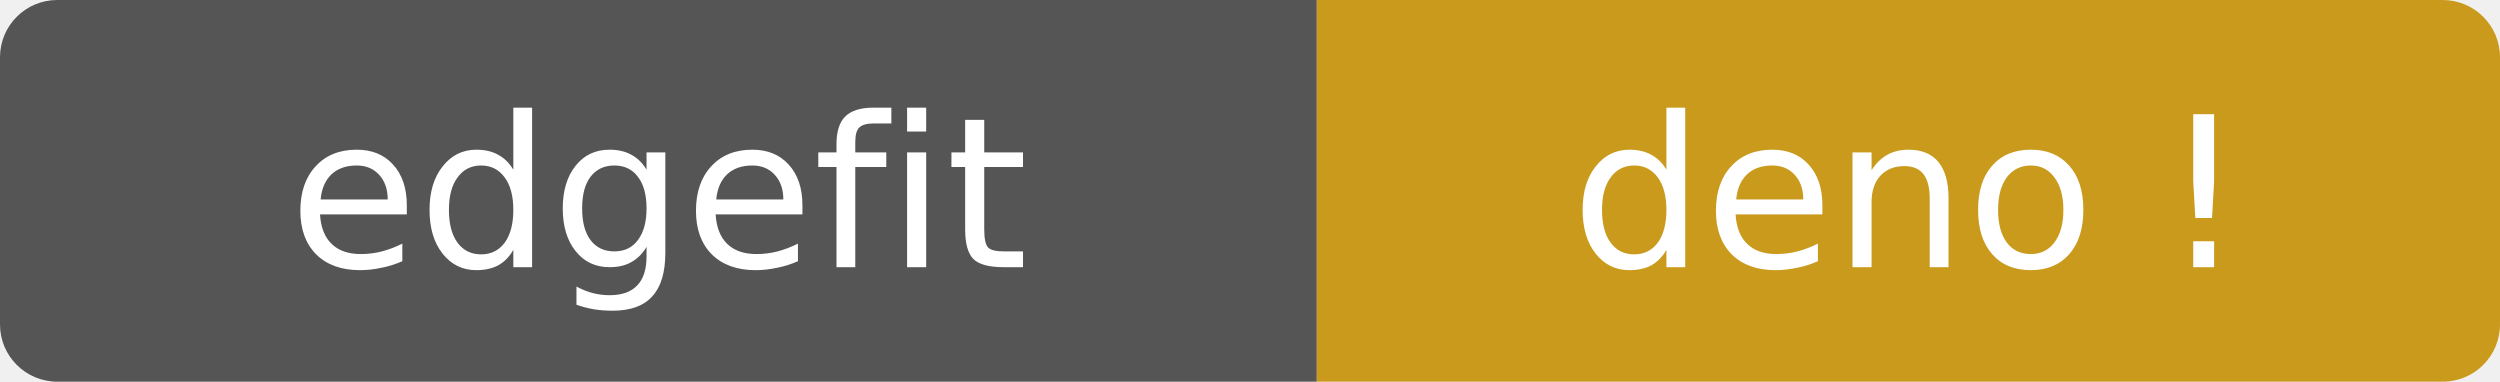
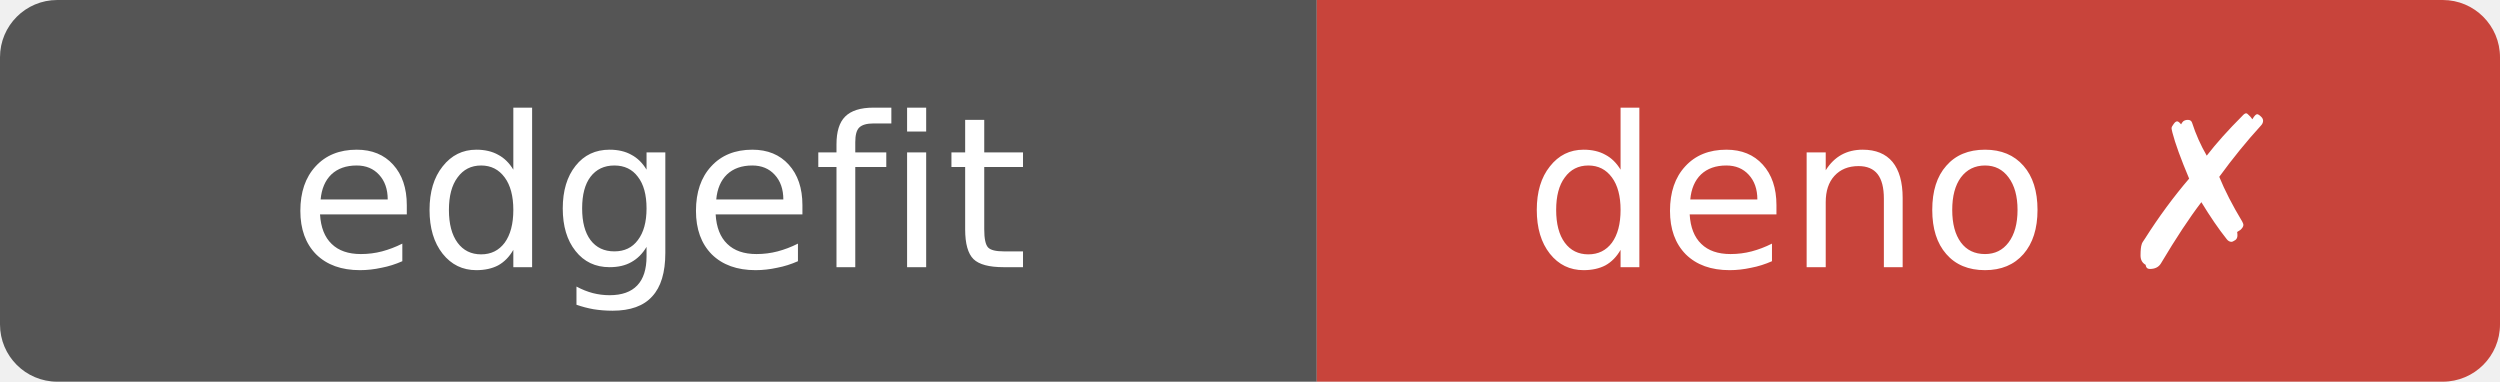
- <svg xmlns="http://www.w3.org/2000/svg" width="131" height="20" role="img" aria-label="edgefit: deno ⚠">
+ <svg xmlns="http://www.w3.org/2000/svg" width="131" height="20" role="img" aria-label="edgefit: deno ✗">
  <clipPath id="r">
    <rect width="131" height="20" rx="3" />
  </clipPath>
  <g clip-path="url(#r)">
    <rect width="69" height="20" fill="#555" />
-     <rect x="69" width="62" height="20" fill="#c99a1c" />
+     <rect x="69" width="62" height="20" fill="#c8443b" />
  </g>
  <g fill="#fff" text-anchor="middle" font-family="Verdana,Geneva,DejaVu Sans,sans-serif" font-size="11">
    <text x="34.5" y="14">edgefit</text>
-     <text x="100" y="14">deno !</text>
+     <text x="100" y="14">deno ✗</text>
  </g>
</svg>
